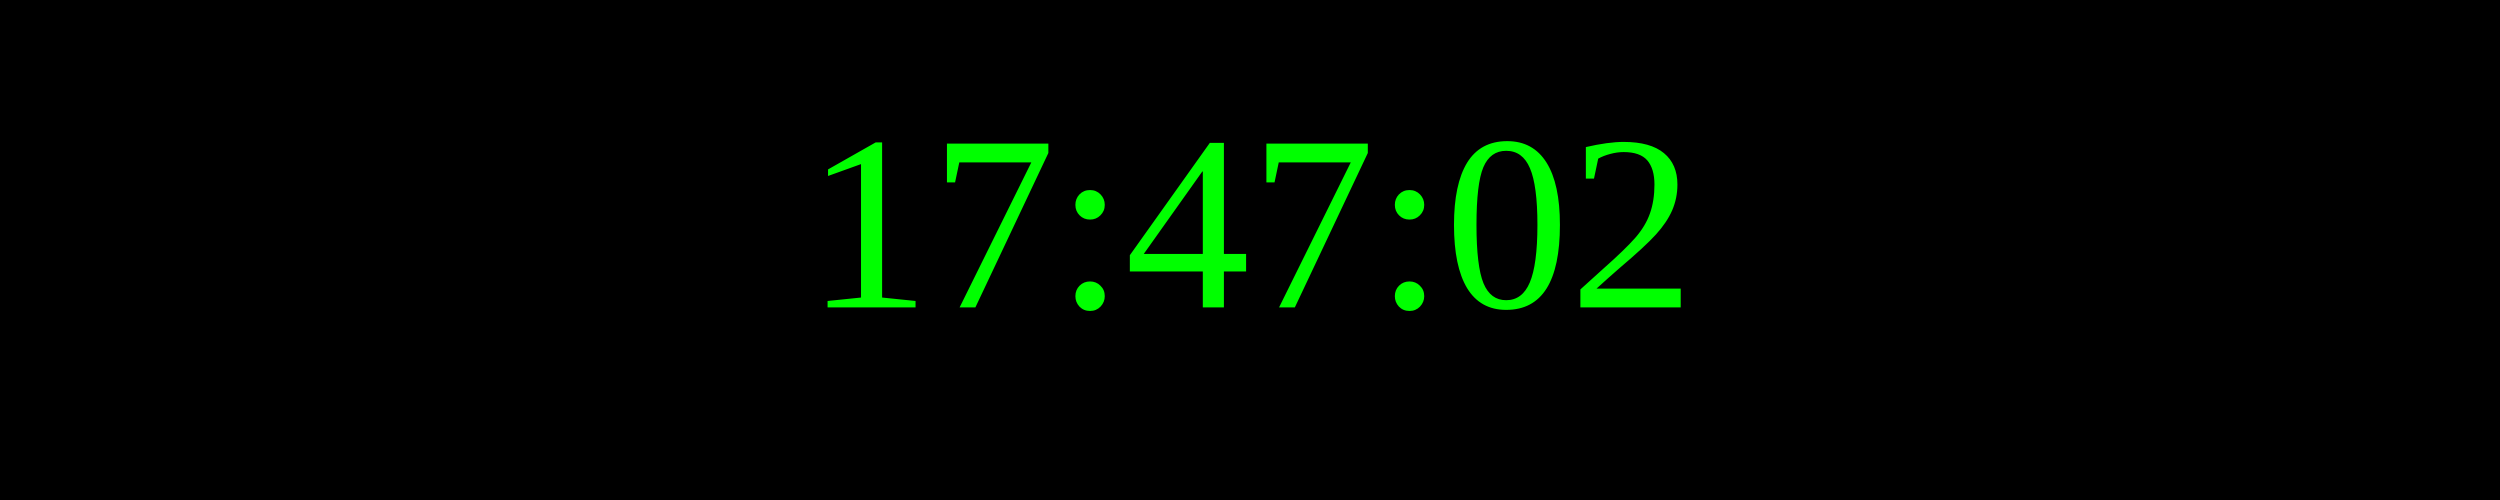
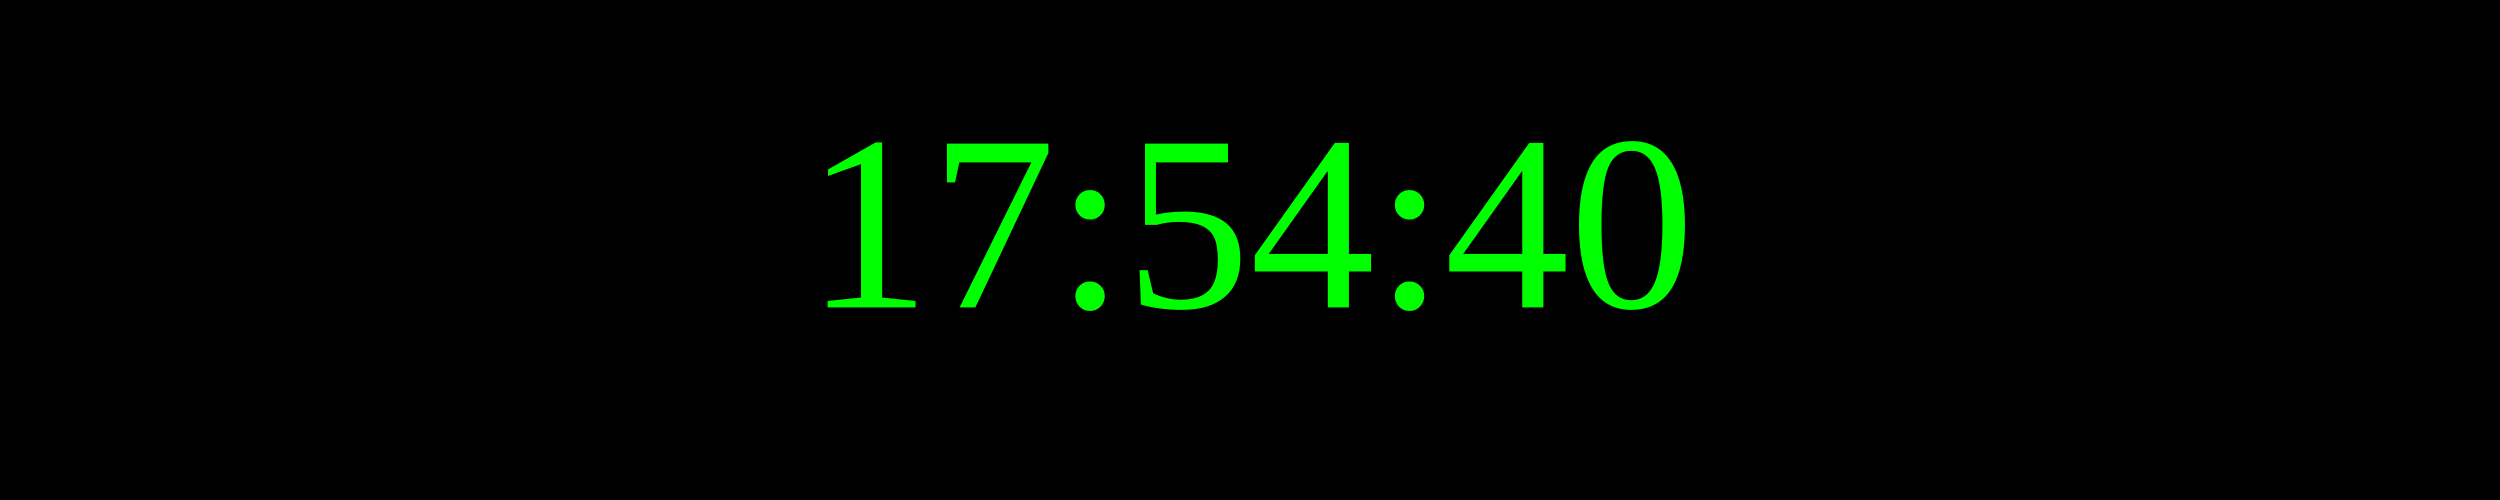
<svg xmlns="http://www.w3.org/2000/svg" width="250" height="50">
  <rect width="100%" height="100%" fill="black" />
  <text x="50%" y="50%" font-size="25" fill="lime" text-anchor="middle" dominant-baseline="middle">
- 17:47:02
+ 17:54:40
</text>
</svg>
